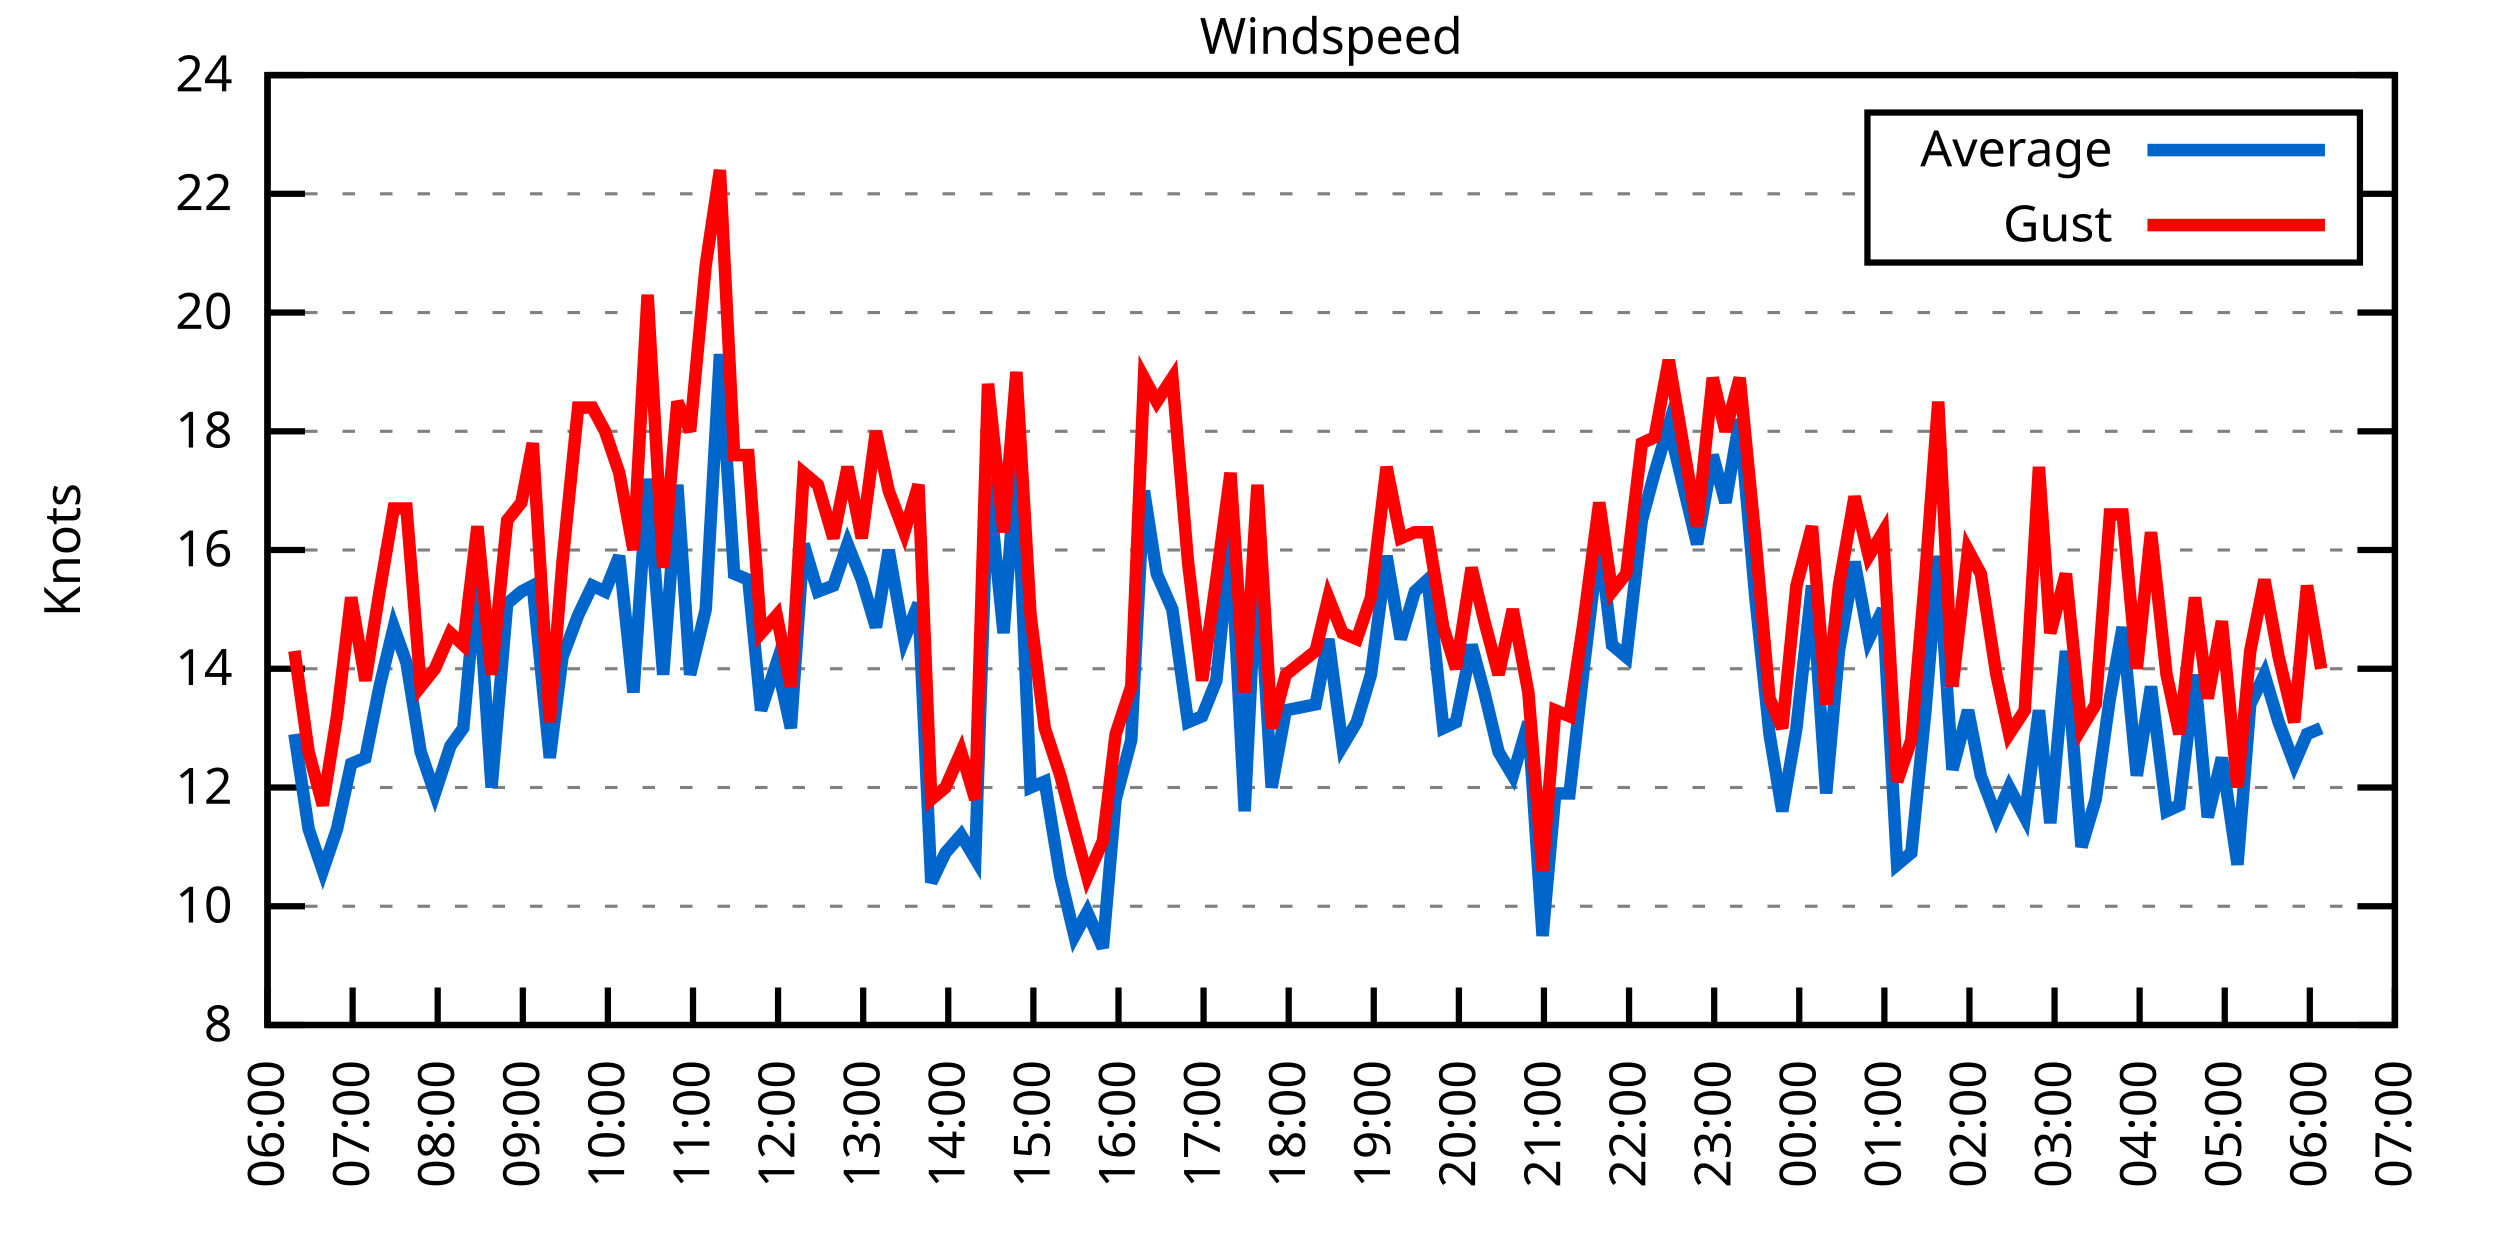
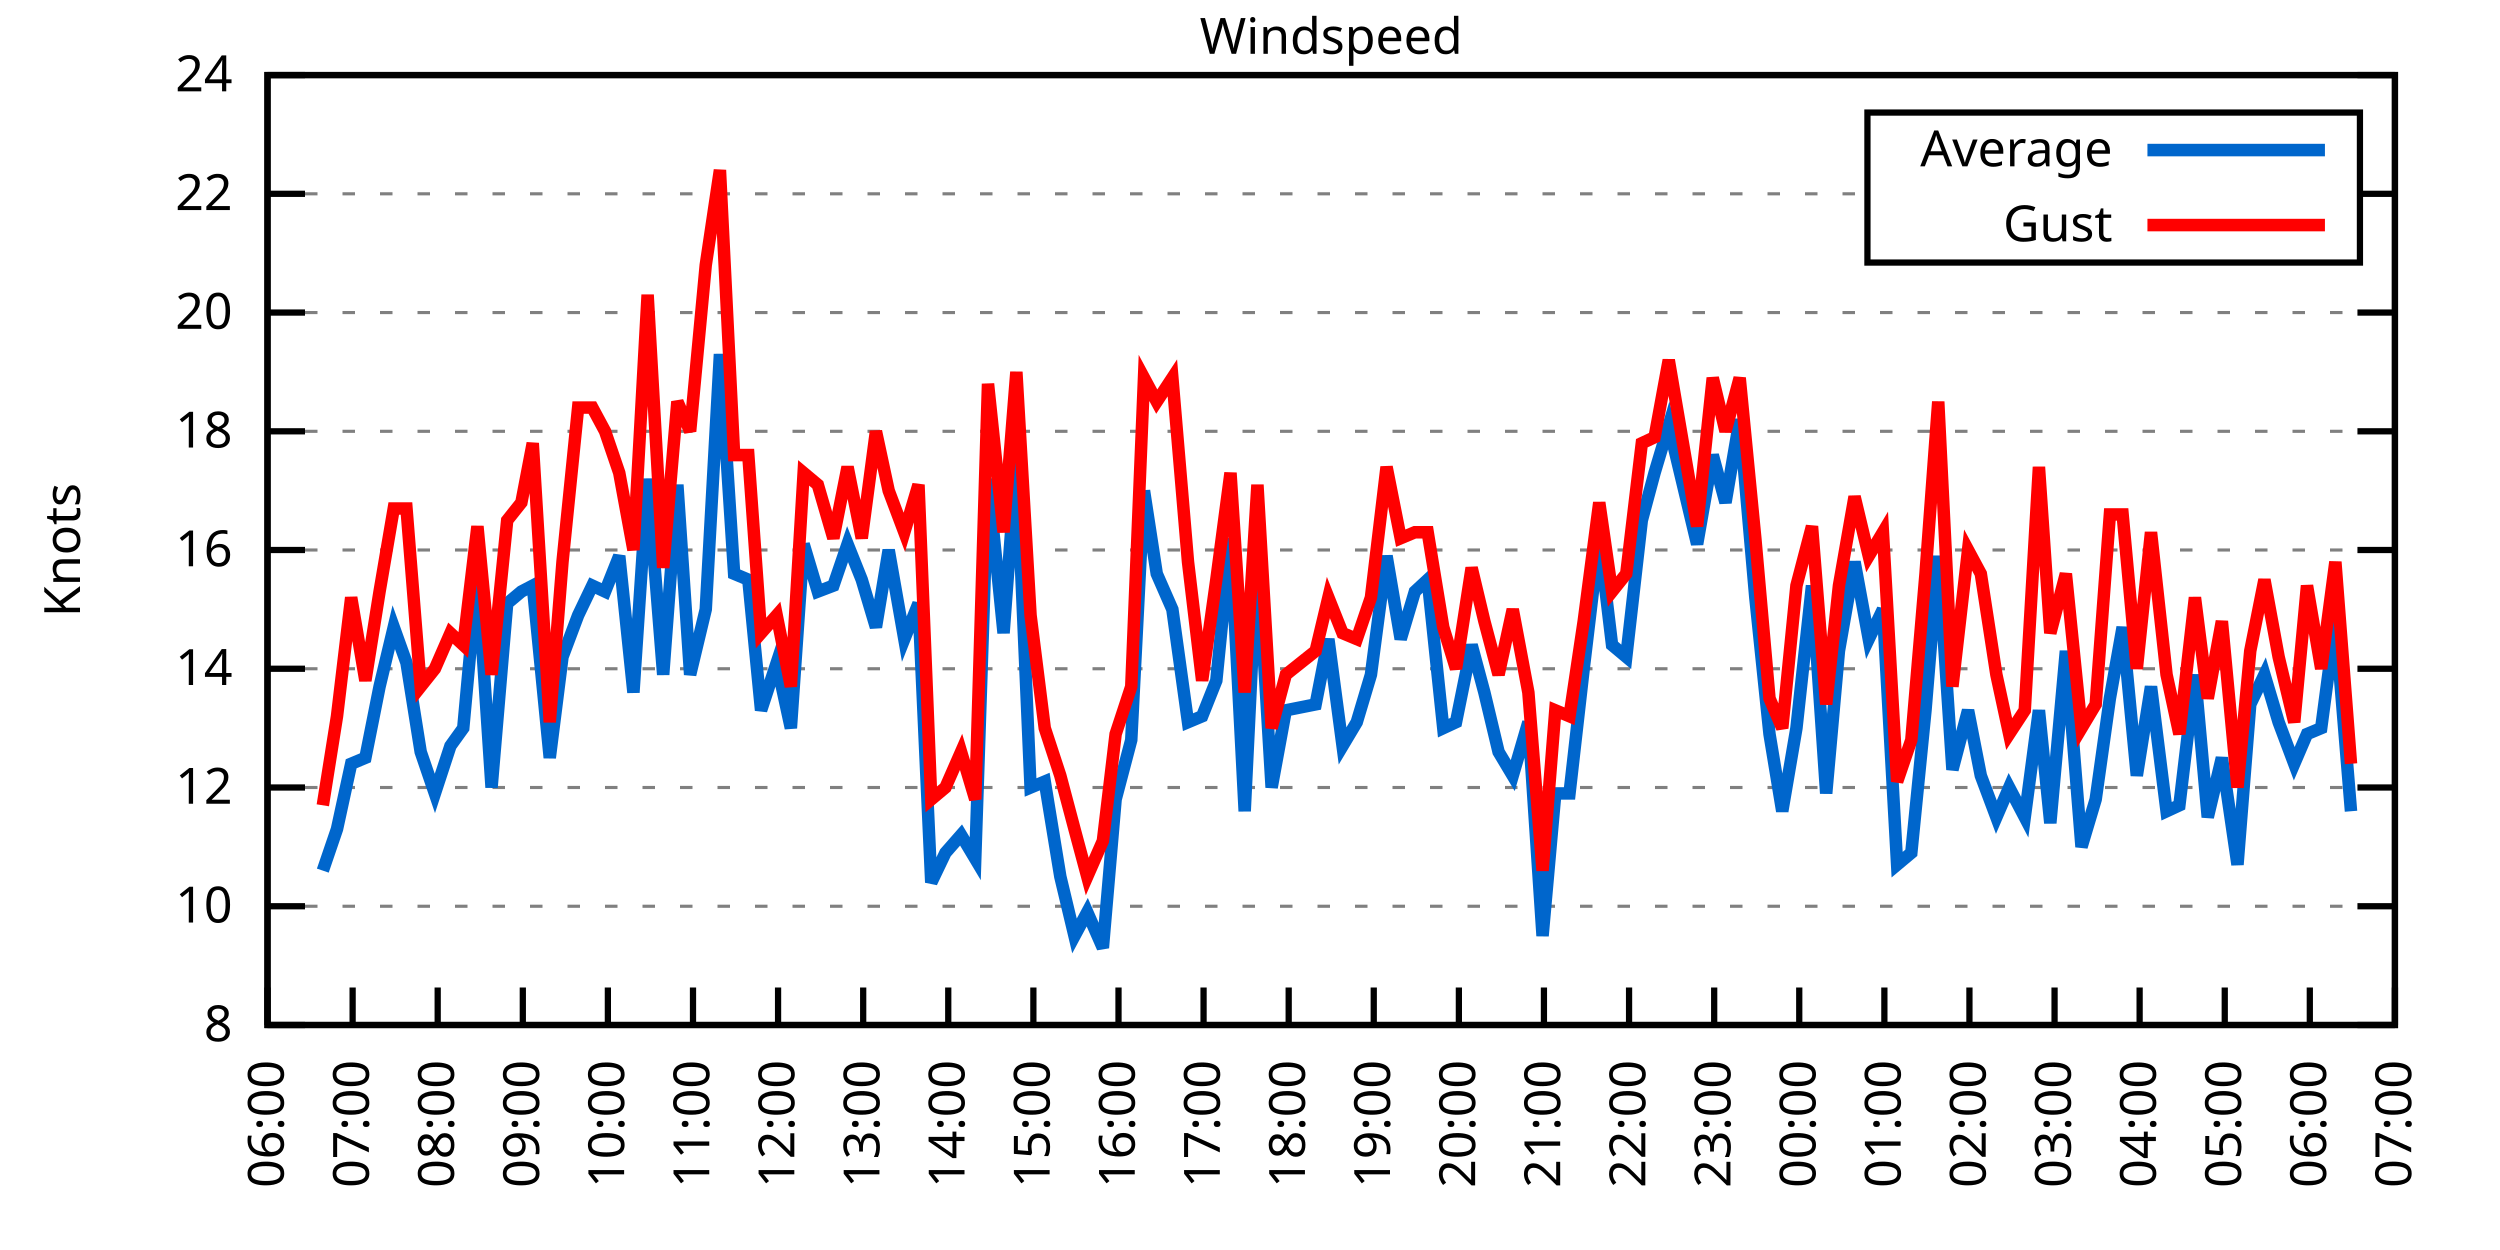
<svg xmlns="http://www.w3.org/2000/svg" xmlns:xlink="http://www.w3.org/1999/xlink" width="400" height="200" viewBox="0 0 400 200">
  <g id="gnuplot_canvas">
    <rect x="0" y="0" width="400" height="200" fill="none" />
    <defs>
      <circle id="gpDot" r="0.5" stroke-width="0.5" stroke="currentColor" />
      <path id="gpPt0" stroke-width="0.333" stroke="currentColor" d="M-1,0 h2 M0,-1 v2" />
      <path id="gpPt1" stroke-width="0.333" stroke="currentColor" d="M-1,-1 L1,1 M1,-1 L-1,1" />
      <path id="gpPt2" stroke-width="0.333" stroke="currentColor" d="M-1,0 L1,0 M0,-1 L0,1 M-1,-1 L1,1 M-1,1 L1,-1" />
      <rect id="gpPt3" stroke-width="0.333" stroke="currentColor" x="-1" y="-1" width="2" height="2" />
      <rect id="gpPt4" stroke-width="0.333" stroke="currentColor" fill="currentColor" x="-1" y="-1" width="2" height="2" />
      <circle id="gpPt5" stroke-width="0.333" stroke="currentColor" cx="0" cy="0" r="1" />
      <use xlink:href="#gpPt5" id="gpPt6" fill="currentColor" stroke="none" />
      <path id="gpPt7" stroke-width="0.333" stroke="currentColor" d="M0,-1.33 L-1.33,0.67 L1.33,0.67 z" />
      <use xlink:href="#gpPt7" id="gpPt8" fill="currentColor" stroke="none" />
      <use xlink:href="#gpPt7" id="gpPt9" stroke="currentColor" transform="rotate(180)" />
      <use xlink:href="#gpPt9" id="gpPt10" fill="currentColor" stroke="none" />
      <use xlink:href="#gpPt3" id="gpPt11" stroke="currentColor" transform="rotate(45)" />
      <use xlink:href="#gpPt11" id="gpPt12" fill="currentColor" stroke="none" />
      <path id="gpPt13" stroke-width="0.333" stroke="currentColor" d="M0,1.330 L1.265,0.411 L0.782,-1.067 L-0.782,-1.076 L-1.265,0.411 z" />
      <use xlink:href="#gpPt13" id="gpPt14" fill="currentColor" stroke="none" />
      <filter id="textbox" filterUnits="objectBoundingBox" x="0" y="0" height="1" width="1">
        <feFlood flood-color="white" flood-opacity="1" result="bgnd" />
        <feComposite in="SourceGraphic" in2="bgnd" operator="atop" />
      </filter>
      <filter id="greybox" filterUnits="objectBoundingBox" x="0" y="0" height="1" width="1">
        <feFlood flood-color="lightgrey" flood-opacity="1" result="grey" />
        <feComposite in="SourceGraphic" in2="grey" operator="atop" />
      </filter>
    </defs>
    <g fill="none" color="white" stroke="currentColor" stroke-width="1.00" stroke-linecap="butt" stroke-linejoin="miter">
</g>
    <g fill="none" color="black" stroke="currentColor" stroke-width="1.00" stroke-linecap="butt" stroke-linejoin="miter">
      <g stroke="none" shape-rendering="crispEdges">
        <polygon fill="rgb(255, 255, 255)" points="42.80,164.00 383.18,164.00 383.18,12.02 42.80,12.02 " />
      </g>
    </g>
    <g fill="none" color="black" stroke="currentColor" stroke-width="1.00" stroke-linecap="butt" stroke-linejoin="miter">
</g>
    <g fill="none" color="black" stroke="black" stroke-width="0.50" stroke-linecap="butt" stroke-linejoin="miter">
</g>
    <g fill="none" color="gray" stroke="currentColor" stroke-width="0.50" stroke-linecap="butt" stroke-linejoin="miter">
      <path stroke="gray" stroke-dasharray="2,4" class="gridline" d="M42.80,164.00 L383.19,164.00  " />
    </g>
    <g fill="none" color="gray" stroke="gray" stroke-width="1.00" stroke-linecap="butt" stroke-linejoin="miter">
</g>
    <g fill="none" color="black" stroke="currentColor" stroke-width="1.00" stroke-linecap="butt" stroke-linejoin="miter">
      <path stroke="black" d="M42.80,164.00 L48.80,164.00 M383.19,164.00 L377.19,164.00  " />
      <g transform="translate(37.20,166.60)" stroke="none" fill="black" font-family="Sans" font-size="8.00" text-anchor="end">
        <text>
          <tspan font-family="Sans"> 8</tspan>
        </text>
      </g>
    </g>
    <g fill="none" color="black" stroke="currentColor" stroke-width="1.00" stroke-linecap="butt" stroke-linejoin="miter">
</g>
    <g fill="none" color="black" stroke="black" stroke-width="0.50" stroke-linecap="butt" stroke-linejoin="miter">
</g>
    <g fill="none" color="gray" stroke="currentColor" stroke-width="0.50" stroke-linecap="butt" stroke-linejoin="miter">
      <path stroke="gray" stroke-dasharray="2,4" class="gridline" d="M42.80,145.00 L383.19,145.00  " />
    </g>
    <g fill="none" color="gray" stroke="gray" stroke-width="1.00" stroke-linecap="butt" stroke-linejoin="miter">
</g>
    <g fill="none" color="black" stroke="currentColor" stroke-width="1.00" stroke-linecap="butt" stroke-linejoin="miter">
      <path stroke="black" d="M42.80,145.00 L48.80,145.00 M383.19,145.00 L377.19,145.00  " />
      <g transform="translate(37.20,147.60)" stroke="none" fill="black" font-family="Sans" font-size="8.00" text-anchor="end">
        <text>
          <tspan font-family="Sans"> 10</tspan>
        </text>
      </g>
    </g>
    <g fill="none" color="black" stroke="currentColor" stroke-width="1.00" stroke-linecap="butt" stroke-linejoin="miter">
</g>
    <g fill="none" color="black" stroke="black" stroke-width="0.50" stroke-linecap="butt" stroke-linejoin="miter">
</g>
    <g fill="none" color="gray" stroke="currentColor" stroke-width="0.50" stroke-linecap="butt" stroke-linejoin="miter">
      <path stroke="gray" stroke-dasharray="2,4" class="gridline" d="M42.80,126.00 L383.19,126.00  " />
    </g>
    <g fill="none" color="gray" stroke="gray" stroke-width="1.00" stroke-linecap="butt" stroke-linejoin="miter">
</g>
    <g fill="none" color="black" stroke="currentColor" stroke-width="1.00" stroke-linecap="butt" stroke-linejoin="miter">
      <path stroke="black" d="M42.80,126.00 L48.80,126.00 M383.19,126.00 L377.19,126.00  " />
      <g transform="translate(37.20,128.60)" stroke="none" fill="black" font-family="Sans" font-size="8.00" text-anchor="end">
        <text>
          <tspan font-family="Sans"> 12</tspan>
        </text>
      </g>
    </g>
    <g fill="none" color="black" stroke="currentColor" stroke-width="1.00" stroke-linecap="butt" stroke-linejoin="miter">
</g>
    <g fill="none" color="black" stroke="black" stroke-width="0.50" stroke-linecap="butt" stroke-linejoin="miter">
</g>
    <g fill="none" color="gray" stroke="currentColor" stroke-width="0.50" stroke-linecap="butt" stroke-linejoin="miter">
      <path stroke="gray" stroke-dasharray="2,4" class="gridline" d="M42.80,107.00 L383.19,107.00  " />
    </g>
    <g fill="none" color="gray" stroke="gray" stroke-width="1.00" stroke-linecap="butt" stroke-linejoin="miter">
</g>
    <g fill="none" color="black" stroke="currentColor" stroke-width="1.00" stroke-linecap="butt" stroke-linejoin="miter">
      <path stroke="black" d="M42.80,107.00 L48.80,107.00 M383.19,107.00 L377.19,107.00  " />
      <g transform="translate(37.20,109.60)" stroke="none" fill="black" font-family="Sans" font-size="8.00" text-anchor="end">
        <text>
          <tspan font-family="Sans"> 14</tspan>
        </text>
      </g>
    </g>
    <g fill="none" color="black" stroke="currentColor" stroke-width="1.00" stroke-linecap="butt" stroke-linejoin="miter">
</g>
    <g fill="none" color="black" stroke="black" stroke-width="0.50" stroke-linecap="butt" stroke-linejoin="miter">
</g>
    <g fill="none" color="gray" stroke="currentColor" stroke-width="0.50" stroke-linecap="butt" stroke-linejoin="miter">
      <path stroke="gray" stroke-dasharray="2,4" class="gridline" d="M42.80,88.00 L383.19,88.00  " />
    </g>
    <g fill="none" color="gray" stroke="gray" stroke-width="1.00" stroke-linecap="butt" stroke-linejoin="miter">
</g>
    <g fill="none" color="black" stroke="currentColor" stroke-width="1.00" stroke-linecap="butt" stroke-linejoin="miter">
      <path stroke="black" d="M42.80,88.00 L48.80,88.00 M383.19,88.00 L377.19,88.00  " />
      <g transform="translate(37.20,90.60)" stroke="none" fill="black" font-family="Sans" font-size="8.00" text-anchor="end">
        <text>
          <tspan font-family="Sans"> 16</tspan>
        </text>
      </g>
    </g>
    <g fill="none" color="black" stroke="currentColor" stroke-width="1.00" stroke-linecap="butt" stroke-linejoin="miter">
</g>
    <g fill="none" color="black" stroke="black" stroke-width="0.50" stroke-linecap="butt" stroke-linejoin="miter">
</g>
    <g fill="none" color="gray" stroke="currentColor" stroke-width="0.50" stroke-linecap="butt" stroke-linejoin="miter">
      <path stroke="gray" stroke-dasharray="2,4" class="gridline" d="M42.80,69.01 L383.19,69.01  " />
    </g>
    <g fill="none" color="gray" stroke="gray" stroke-width="1.00" stroke-linecap="butt" stroke-linejoin="miter">
</g>
    <g fill="none" color="black" stroke="currentColor" stroke-width="1.00" stroke-linecap="butt" stroke-linejoin="miter">
      <path stroke="black" d="M42.80,69.01 L48.80,69.01 M383.19,69.01 L377.19,69.01  " />
      <g transform="translate(37.20,71.61)" stroke="none" fill="black" font-family="Sans" font-size="8.00" text-anchor="end">
        <text>
          <tspan font-family="Sans"> 18</tspan>
        </text>
      </g>
    </g>
    <g fill="none" color="black" stroke="currentColor" stroke-width="1.00" stroke-linecap="butt" stroke-linejoin="miter">
</g>
    <g fill="none" color="black" stroke="black" stroke-width="0.50" stroke-linecap="butt" stroke-linejoin="miter">
</g>
    <g fill="none" color="gray" stroke="currentColor" stroke-width="0.50" stroke-linecap="butt" stroke-linejoin="miter">
      <path stroke="gray" stroke-dasharray="2,4" class="gridline" d="M42.80,50.01 L383.19,50.01  " />
    </g>
    <g fill="none" color="gray" stroke="gray" stroke-width="1.00" stroke-linecap="butt" stroke-linejoin="miter">
</g>
    <g fill="none" color="black" stroke="currentColor" stroke-width="1.00" stroke-linecap="butt" stroke-linejoin="miter">
      <path stroke="black" d="M42.80,50.01 L48.80,50.01 M383.19,50.01 L377.19,50.01  " />
      <g transform="translate(37.20,52.61)" stroke="none" fill="black" font-family="Sans" font-size="8.00" text-anchor="end">
        <text>
          <tspan font-family="Sans"> 20</tspan>
        </text>
      </g>
    </g>
    <g fill="none" color="black" stroke="currentColor" stroke-width="1.00" stroke-linecap="butt" stroke-linejoin="miter">
</g>
    <g fill="none" color="black" stroke="black" stroke-width="0.50" stroke-linecap="butt" stroke-linejoin="miter">
</g>
    <g fill="none" color="gray" stroke="currentColor" stroke-width="0.50" stroke-linecap="butt" stroke-linejoin="miter">
      <path stroke="gray" stroke-dasharray="2,4" class="gridline" d="M42.80,31.01 L298.79,31.01 M377.59,31.01 L383.19,31.01  " />
    </g>
    <g fill="none" color="gray" stroke="gray" stroke-width="1.00" stroke-linecap="butt" stroke-linejoin="miter">
</g>
    <g fill="none" color="black" stroke="currentColor" stroke-width="1.00" stroke-linecap="butt" stroke-linejoin="miter">
      <path stroke="black" d="M42.80,31.01 L48.80,31.01 M383.19,31.01 L377.19,31.01  " />
      <g transform="translate(37.20,33.61)" stroke="none" fill="black" font-family="Sans" font-size="8.00" text-anchor="end">
        <text>
          <tspan font-family="Sans"> 22</tspan>
        </text>
      </g>
    </g>
    <g fill="none" color="black" stroke="currentColor" stroke-width="1.00" stroke-linecap="butt" stroke-linejoin="miter">
</g>
    <g fill="none" color="black" stroke="black" stroke-width="0.50" stroke-linecap="butt" stroke-linejoin="miter">
</g>
    <g fill="none" color="gray" stroke="currentColor" stroke-width="0.50" stroke-linecap="butt" stroke-linejoin="miter">
      <path stroke="gray" stroke-dasharray="2,4" class="gridline" d="M42.80,12.01 L383.19,12.01  " />
    </g>
    <g fill="none" color="gray" stroke="gray" stroke-width="1.00" stroke-linecap="butt" stroke-linejoin="miter">
</g>
    <g fill="none" color="black" stroke="currentColor" stroke-width="1.00" stroke-linecap="butt" stroke-linejoin="miter">
      <path stroke="black" d="M42.80,12.01 L48.80,12.01 M383.19,12.01 L377.19,12.01  " />
      <g transform="translate(37.20,14.61)" stroke="none" fill="black" font-family="Sans" font-size="8.00" text-anchor="end">
        <text>
          <tspan font-family="Sans"> 24</tspan>
        </text>
      </g>
    </g>
    <g fill="none" color="black" stroke="currentColor" stroke-width="1.00" stroke-linecap="butt" stroke-linejoin="miter">
      <path stroke="black" d="M42.80,164.00 L42.80,158.00  " />
      <g transform="translate(45.40,169.60) rotate(270.00)" stroke="none" fill="black" font-family="Sans" font-size="8.00" text-anchor="end">
        <text>
          <tspan font-family="Sans">06:00</tspan>
        </text>
      </g>
    </g>
    <g fill="none" color="black" stroke="currentColor" stroke-width="1.00" stroke-linecap="butt" stroke-linejoin="miter">
      <path stroke="black" d="M56.42,164.00 L56.42,158.00  " />
      <g transform="translate(59.02,169.60) rotate(270.00)" stroke="none" fill="black" font-family="Sans" font-size="8.00" text-anchor="end">
        <text>
          <tspan font-family="Sans">07:00</tspan>
        </text>
      </g>
    </g>
    <g fill="none" color="black" stroke="currentColor" stroke-width="1.00" stroke-linecap="butt" stroke-linejoin="miter">
      <path stroke="black" d="M70.03,164.00 L70.03,158.00  " />
      <g transform="translate(72.63,169.60) rotate(270.00)" stroke="none" fill="black" font-family="Sans" font-size="8.00" text-anchor="end">
        <text>
          <tspan font-family="Sans">08:00</tspan>
        </text>
      </g>
    </g>
    <g fill="none" color="black" stroke="currentColor" stroke-width="1.00" stroke-linecap="butt" stroke-linejoin="miter">
      <path stroke="black" d="M83.65,164.00 L83.65,158.00  " />
      <g transform="translate(86.25,169.60) rotate(270.00)" stroke="none" fill="black" font-family="Sans" font-size="8.00" text-anchor="end">
        <text>
          <tspan font-family="Sans">09:00</tspan>
        </text>
      </g>
    </g>
    <g fill="none" color="black" stroke="currentColor" stroke-width="1.00" stroke-linecap="butt" stroke-linejoin="miter">
      <path stroke="black" d="M97.26,164.00 L97.26,158.00  " />
      <g transform="translate(99.86,169.60) rotate(270.00)" stroke="none" fill="black" font-family="Sans" font-size="8.00" text-anchor="end">
        <text>
          <tspan font-family="Sans">10:00</tspan>
        </text>
      </g>
    </g>
    <g fill="none" color="black" stroke="currentColor" stroke-width="1.00" stroke-linecap="butt" stroke-linejoin="miter">
      <path stroke="black" d="M110.88,164.00 L110.88,158.00  " />
      <g transform="translate(113.48,169.60) rotate(270.00)" stroke="none" fill="black" font-family="Sans" font-size="8.00" text-anchor="end">
        <text>
          <tspan font-family="Sans">11:00</tspan>
        </text>
      </g>
    </g>
    <g fill="none" color="black" stroke="currentColor" stroke-width="1.00" stroke-linecap="butt" stroke-linejoin="miter">
      <path stroke="black" d="M124.49,164.00 L124.49,158.00  " />
      <g transform="translate(127.09,169.60) rotate(270.00)" stroke="none" fill="black" font-family="Sans" font-size="8.00" text-anchor="end">
        <text>
          <tspan font-family="Sans">12:00</tspan>
        </text>
      </g>
    </g>
    <g fill="none" color="black" stroke="currentColor" stroke-width="1.00" stroke-linecap="butt" stroke-linejoin="miter">
      <path stroke="black" d="M138.11,164.00 L138.11,158.00  " />
      <g transform="translate(140.71,169.60) rotate(270.00)" stroke="none" fill="black" font-family="Sans" font-size="8.00" text-anchor="end">
        <text>
          <tspan font-family="Sans">13:00</tspan>
        </text>
      </g>
    </g>
    <g fill="none" color="black" stroke="currentColor" stroke-width="1.00" stroke-linecap="butt" stroke-linejoin="miter">
      <path stroke="black" d="M151.72,164.00 L151.72,158.00  " />
      <g transform="translate(154.32,169.60) rotate(270.00)" stroke="none" fill="black" font-family="Sans" font-size="8.00" text-anchor="end">
        <text>
          <tspan font-family="Sans">14:00</tspan>
        </text>
      </g>
    </g>
    <g fill="none" color="black" stroke="currentColor" stroke-width="1.00" stroke-linecap="butt" stroke-linejoin="miter">
      <path stroke="black" d="M165.34,164.00 L165.34,158.00  " />
      <g transform="translate(167.94,169.60) rotate(270.00)" stroke="none" fill="black" font-family="Sans" font-size="8.00" text-anchor="end">
        <text>
          <tspan font-family="Sans">15:00</tspan>
        </text>
      </g>
    </g>
    <g fill="none" color="black" stroke="currentColor" stroke-width="1.00" stroke-linecap="butt" stroke-linejoin="miter">
      <path stroke="black" d="M178.96,164.00 L178.96,158.00  " />
      <g transform="translate(181.56,169.60) rotate(270.00)" stroke="none" fill="black" font-family="Sans" font-size="8.00" text-anchor="end">
        <text>
          <tspan font-family="Sans">16:00</tspan>
        </text>
      </g>
    </g>
    <g fill="none" color="black" stroke="currentColor" stroke-width="1.00" stroke-linecap="butt" stroke-linejoin="miter">
      <path stroke="black" d="M192.57,164.00 L192.57,158.00  " />
      <g transform="translate(195.17,169.60) rotate(270.00)" stroke="none" fill="black" font-family="Sans" font-size="8.00" text-anchor="end">
        <text>
          <tspan font-family="Sans">17:00</tspan>
        </text>
      </g>
    </g>
    <g fill="none" color="black" stroke="currentColor" stroke-width="1.00" stroke-linecap="butt" stroke-linejoin="miter">
      <path stroke="black" d="M206.19,164.00 L206.19,158.00  " />
      <g transform="translate(208.79,169.60) rotate(270.00)" stroke="none" fill="black" font-family="Sans" font-size="8.00" text-anchor="end">
        <text>
          <tspan font-family="Sans">18:00</tspan>
        </text>
      </g>
    </g>
    <g fill="none" color="black" stroke="currentColor" stroke-width="1.00" stroke-linecap="butt" stroke-linejoin="miter">
      <path stroke="black" d="M219.80,164.00 L219.80,158.00  " />
      <g transform="translate(222.40,169.60) rotate(270.00)" stroke="none" fill="black" font-family="Sans" font-size="8.00" text-anchor="end">
        <text>
          <tspan font-family="Sans">19:00</tspan>
        </text>
      </g>
    </g>
    <g fill="none" color="black" stroke="currentColor" stroke-width="1.00" stroke-linecap="butt" stroke-linejoin="miter">
      <path stroke="black" d="M233.42,164.00 L233.42,158.00  " />
      <g transform="translate(236.02,169.60) rotate(270.00)" stroke="none" fill="black" font-family="Sans" font-size="8.00" text-anchor="end">
        <text>
          <tspan font-family="Sans">20:00</tspan>
        </text>
      </g>
    </g>
    <g fill="none" color="black" stroke="currentColor" stroke-width="1.00" stroke-linecap="butt" stroke-linejoin="miter">
      <path stroke="black" d="M247.03,164.00 L247.03,158.00  " />
      <g transform="translate(249.63,169.60) rotate(270.00)" stroke="none" fill="black" font-family="Sans" font-size="8.00" text-anchor="end">
        <text>
          <tspan font-family="Sans">21:00</tspan>
        </text>
      </g>
    </g>
    <g fill="none" color="black" stroke="currentColor" stroke-width="1.00" stroke-linecap="butt" stroke-linejoin="miter">
      <path stroke="black" d="M260.65,164.00 L260.65,158.00  " />
      <g transform="translate(263.25,169.60) rotate(270.00)" stroke="none" fill="black" font-family="Sans" font-size="8.00" text-anchor="end">
        <text>
          <tspan font-family="Sans">22:00</tspan>
        </text>
      </g>
    </g>
    <g fill="none" color="black" stroke="currentColor" stroke-width="1.00" stroke-linecap="butt" stroke-linejoin="miter">
      <path stroke="black" d="M274.27,164.00 L274.27,158.00  " />
      <g transform="translate(276.87,169.60) rotate(270.00)" stroke="none" fill="black" font-family="Sans" font-size="8.00" text-anchor="end">
        <text>
          <tspan font-family="Sans">23:00</tspan>
        </text>
      </g>
    </g>
    <g fill="none" color="black" stroke="currentColor" stroke-width="1.00" stroke-linecap="butt" stroke-linejoin="miter">
      <path stroke="black" d="M287.88,164.00 L287.88,158.00  " />
      <g transform="translate(290.48,169.60) rotate(270.00)" stroke="none" fill="black" font-family="Sans" font-size="8.00" text-anchor="end">
        <text>
          <tspan font-family="Sans">00:00</tspan>
        </text>
      </g>
    </g>
    <g fill="none" color="black" stroke="currentColor" stroke-width="1.00" stroke-linecap="butt" stroke-linejoin="miter">
      <path stroke="black" d="M301.50,164.00 L301.50,158.00  " />
      <g transform="translate(304.10,169.60) rotate(270.00)" stroke="none" fill="black" font-family="Sans" font-size="8.00" text-anchor="end">
        <text>
          <tspan font-family="Sans">01:00</tspan>
        </text>
      </g>
    </g>
    <g fill="none" color="black" stroke="currentColor" stroke-width="1.00" stroke-linecap="butt" stroke-linejoin="miter">
      <path stroke="black" d="M315.11,164.00 L315.11,158.00  " />
      <g transform="translate(317.71,169.60) rotate(270.00)" stroke="none" fill="black" font-family="Sans" font-size="8.00" text-anchor="end">
        <text>
          <tspan font-family="Sans">02:00</tspan>
        </text>
      </g>
    </g>
    <g fill="none" color="black" stroke="currentColor" stroke-width="1.00" stroke-linecap="butt" stroke-linejoin="miter">
      <path stroke="black" d="M328.73,164.00 L328.73,158.00  " />
      <g transform="translate(331.33,169.60) rotate(270.00)" stroke="none" fill="black" font-family="Sans" font-size="8.00" text-anchor="end">
        <text>
          <tspan font-family="Sans">03:00</tspan>
        </text>
      </g>
    </g>
    <g fill="none" color="black" stroke="currentColor" stroke-width="1.00" stroke-linecap="butt" stroke-linejoin="miter">
      <path stroke="black" d="M342.34,164.00 L342.34,158.00  " />
      <g transform="translate(344.94,169.60) rotate(270.00)" stroke="none" fill="black" font-family="Sans" font-size="8.00" text-anchor="end">
        <text>
          <tspan font-family="Sans">04:00</tspan>
        </text>
      </g>
    </g>
    <g fill="none" color="black" stroke="currentColor" stroke-width="1.00" stroke-linecap="butt" stroke-linejoin="miter">
      <path stroke="black" d="M355.96,164.00 L355.96,158.00  " />
      <g transform="translate(358.56,169.60) rotate(270.00)" stroke="none" fill="black" font-family="Sans" font-size="8.00" text-anchor="end">
        <text>
          <tspan font-family="Sans">05:00</tspan>
        </text>
      </g>
    </g>
    <g fill="none" color="black" stroke="currentColor" stroke-width="1.00" stroke-linecap="butt" stroke-linejoin="miter">
      <path stroke="black" d="M369.57,164.00 L369.57,158.00  " />
      <g transform="translate(372.17,169.60) rotate(270.00)" stroke="none" fill="black" font-family="Sans" font-size="8.00" text-anchor="end">
        <text>
          <tspan font-family="Sans">06:00</tspan>
        </text>
      </g>
    </g>
    <g fill="none" color="black" stroke="currentColor" stroke-width="1.00" stroke-linecap="butt" stroke-linejoin="miter">
      <path stroke="black" d="M383.19,164.00 L383.19,158.00  " />
      <g transform="translate(385.79,169.60) rotate(270.00)" stroke="none" fill="black" font-family="Sans" font-size="8.00" text-anchor="end">
        <text>
          <tspan font-family="Sans">07:00</tspan>
        </text>
      </g>
    </g>
    <g fill="none" color="black" stroke="currentColor" stroke-width="1.00" stroke-linecap="butt" stroke-linejoin="miter">
</g>
    <g fill="none" color="black" stroke="currentColor" stroke-width="1.00" stroke-linecap="butt" stroke-linejoin="miter">
      <path stroke="black" d="M42.80,12.01 L42.80,164.00 L383.19,164.00 L383.19,12.01 L42.80,12.01 Z  " />
    </g>
    <g fill="none" color="black" stroke="currentColor" stroke-width="1.00" stroke-linecap="butt" stroke-linejoin="miter">
</g>
    <g fill="none" color="black" stroke="currentColor" stroke-width="1.00" stroke-linecap="butt" stroke-linejoin="miter">
      <path stroke="black" d="M298.79,42.01 L298.79,18.01 L377.59,18.01 L377.59,42.01 L298.79,42.01 Z  " />
    </g>
    <g id="Windspeed_plot_1">
      <g fill="none" color="white" stroke="black" stroke-width="2.00" stroke-linecap="butt" stroke-linejoin="miter">
</g>
      <g fill="none" color="black" stroke="currentColor" stroke-width="2.00" stroke-linecap="butt" stroke-linejoin="miter">
        <g transform="translate(337.99,26.61)" stroke="none" fill="black" font-family="Sans" font-size="8.00" text-anchor="end">
          <text>
            <tspan font-family="Sans">Average</tspan>
          </text>
        </g>
      </g>
      <g fill="none" color="black" stroke="currentColor" stroke-width="2.00" stroke-linecap="butt" stroke-linejoin="miter">
-         <path stroke="rgb(  0, 102, 204)" d="M343.59,24.01 L371.99,24.01 M47.11,117.45 L49.38,132.65 L51.65,139.30 L53.92,132.65 L56.19,122.20 L58.46,121.25   L60.73,109.85 L63.00,100.35 L65.04,106.05 L67.31,120.30 L69.58,126.95 L72.07,119.35 L74.12,116.50 L76.39,91.80   L78.65,126.00 L81.15,96.55 L83.42,94.65 L85.24,93.70 L87.96,121.25 L90.00,105.10 L92.50,98.45 L94.77,93.70   L96.81,94.65 L99.08,88.95 L101.35,110.80 L103.62,76.61 L106.11,107.95 L108.38,77.56 L110.42,107.95 L112.92,97.50   L115.19,56.66 L117.46,91.80 L119.73,92.75 L121.77,113.65 L124.27,106.05 L126.54,116.50 L128.58,87.06 L130.85,94.65   L133.34,93.70 L135.61,87.06 L137.88,92.75 L140.15,100.35 L142.19,88.00 L144.69,102.25 L146.96,96.55 L149.00,141.20   L151.27,136.45 L153.77,133.60 L156.04,137.40 L158.08,76.61 L160.57,101.30 L162.62,73.76 L164.89,126.00 L167.16,125.05   L169.65,140.25 L171.92,149.75 L173.96,145.95 L176.46,151.65 L178.50,127.90 L181.00,118.40 L183.04,78.51 L185.08,91.80   L187.58,97.50 L190.08,115.55 L192.34,114.60 L194.61,108.90 L196.88,86.11 L199.15,129.80 L201.19,88.00 L203.46,126.00   L205.73,113.65 L210.50,112.70 L212.54,102.25 L214.81,119.35 L217.08,115.55 L219.35,107.95 L221.85,88.95 L224.11,102.25   L226.38,94.65 L228.43,92.75 L230.92,116.50 L232.96,115.55 L235.46,103.20 L237.50,110.80 L239.77,120.30 L242.04,124.10   L244.54,115.55 L246.81,149.75 L248.85,126.95 L251.12,126.95 L253.39,107.00 L255.88,86.11 L257.93,103.20 L260.20,105.10   L262.69,83.26 L264.73,75.66 L267.00,68.06 L269.27,77.56 L271.54,87.06 L274.04,72.81 L276.08,80.41 L278.35,67.11   L280.85,95.60 L283.12,117.45 L285.16,129.80 L287.43,116.50 L289.92,93.70 L292.19,126.95 L294.23,104.15 L296.73,89.90   L299.00,102.25 L301.27,97.50 L303.54,138.35 L305.81,136.45 L308.08,113.65 L310.12,88.95 L312.39,123.15 L314.89,113.65   L316.93,124.10 L319.42,130.75 L321.47,126.00 L323.96,130.75 L326.23,113.65 L328.05,131.70 L330.54,104.15 L333.04,135.50   L335.31,127.90 L337.58,111.75 L339.62,100.35 L341.89,124.10 L344.16,109.85 L346.65,129.80 L348.70,128.85 L351.19,107.95   L353.24,130.75 L355.50,121.25 L358.00,138.35 L360.04,112.70 L362.31,107.95 L364.58,115.55 L367.08,122.20 L369.12,117.45   L371.39,116.50  " />
+         <path stroke="rgb(  0, 102, 204)" d="M343.59,24.01 L371.99,24.01 M51.65,139.30 L53.92,132.65 L56.19,122.20 L58.46,121.25 L60.73,109.85 L63.00,100.35   L65.04,106.05 L67.31,120.30 L69.58,126.95 L72.07,119.35 L74.12,116.50 L76.39,91.80 L78.65,126.00 L81.15,96.55   L83.42,94.65 L85.24,93.70 L87.96,121.25 L90.00,105.10 L92.50,98.45 L94.77,93.70 L96.81,94.65 L99.08,88.95   L101.35,110.80 L103.62,76.61 L106.11,107.95 L108.38,77.56 L110.42,107.95 L112.92,97.50 L115.19,56.66 L117.46,91.80   L119.73,92.75 L121.77,113.65 L124.27,106.05 L126.54,116.50 L128.58,87.06 L130.85,94.65 L133.34,93.70 L135.61,87.06   L137.88,92.75 L140.15,100.35 L142.19,88.00 L144.69,102.25 L146.96,96.55 L149.00,141.20 L151.27,136.45 L153.77,133.60   L156.04,137.40 L158.08,76.61 L160.57,101.30 L162.62,73.76 L164.89,126.00 L167.16,125.05 L169.65,140.25 L171.92,149.75   L173.96,145.95 L176.46,151.65 L178.50,127.90 L181.00,118.40 L183.04,78.51 L185.08,91.80 L187.58,97.50 L190.08,115.55   L192.34,114.60 L194.61,108.90 L196.88,86.11 L199.15,129.80 L201.19,88.00 L203.46,126.00 L205.73,113.65 L210.50,112.70   L212.54,102.25 L214.81,119.35 L217.08,115.55 L219.35,107.95 L221.85,88.95 L224.11,102.25 L226.38,94.65 L228.43,92.75   L230.92,116.50 L232.96,115.55 L235.46,103.20 L237.50,110.80 L239.77,120.30 L242.04,124.10 L244.54,115.55 L246.81,149.75   L248.85,126.95 L251.12,126.95 L253.39,107.00 L255.88,86.11 L257.93,103.20 L260.20,105.10 L262.69,83.26 L264.73,75.66   L267.00,68.06 L269.27,77.56 L271.54,87.06 L274.04,72.81 L276.08,80.41 L278.35,67.11 L280.85,95.60 L283.12,117.45   L285.16,129.80 L287.43,116.50 L289.92,93.70 L292.19,126.95 L294.23,104.15 L296.73,89.90 L299.00,102.25 L301.27,97.50   L303.54,138.35 L305.81,136.45 L308.08,113.65 L310.12,88.95 L312.39,123.15 L314.89,113.65 L316.93,124.10 L319.42,130.75   L321.47,126.00 L323.96,130.75 L326.23,113.65 L328.05,131.70 L330.54,104.15 L333.04,135.50 L335.31,127.90 L337.58,111.75   L339.62,100.35 L341.89,124.10 L344.16,109.85 L346.65,129.80 L348.70,128.85 L351.19,107.95 L353.24,130.75 L355.50,121.25   L358.00,138.35 L360.04,112.70 L362.31,107.95 L364.58,115.55 L367.08,122.20 L369.12,117.45 L371.39,116.50 L373.66,99.40   L376.16,129.80  " />
      </g>
    </g>
    <g id="Windspeed_plot_2">
      <g fill="none" color="black" stroke="currentColor" stroke-width="2.00" stroke-linecap="butt" stroke-linejoin="miter">
        <g transform="translate(337.99,38.61)" stroke="none" fill="black" font-family="Sans" font-size="8.00" text-anchor="end">
          <text>
            <tspan font-family="Sans">Gust</tspan>
          </text>
        </g>
      </g>
      <g fill="none" color="black" stroke="currentColor" stroke-width="2.00" stroke-linecap="butt" stroke-linejoin="miter">
-         <path stroke="rgb(255,   0,   0)" d="M343.59,36.01 L371.99,36.01 M47.11,104.15 L49.38,120.30 L51.65,128.85 L53.92,114.60 L56.19,95.60 L58.46,108.90   L60.73,94.65 L63.00,81.36 L65.04,81.36 L67.31,109.85 L69.58,107.00 L72.07,101.30 L74.12,103.20 L76.39,84.21   L78.65,107.95 L81.15,83.26 L83.42,80.41 L85.24,70.91 L87.96,115.55 L90.00,89.90 L92.50,65.21 L94.77,65.21   L96.81,69.01 L99.08,75.66 L101.35,88.00 L103.62,47.16 L106.11,90.85 L108.38,64.26 L110.42,69.01 L112.92,42.41   L115.19,27.21 L117.46,72.81 L119.73,72.81 L121.77,101.30 L124.27,98.45 L126.54,109.85 L128.58,75.66 L130.85,77.56   L133.34,86.11 L135.61,74.71 L137.88,86.11 L140.15,69.01 L142.19,78.51 L144.69,85.16 L146.96,77.56 L149.00,127.90   L151.27,126.00 L153.77,120.30 L156.04,127.90 L158.08,61.41 L160.57,85.16 L162.62,59.51 L164.89,98.45 L167.16,116.50   L169.65,124.10 L171.92,132.65 L173.96,140.25 L176.46,134.55 L178.50,117.45 L181.00,109.85 L183.04,60.46 L185.08,64.26   L187.58,60.46 L190.08,89.90 L192.34,108.90 L194.61,92.75 L196.88,75.66 L199.15,110.80 L201.19,77.56 L203.46,116.50   L205.73,107.95 L210.50,104.15 L212.54,95.60 L214.81,101.30 L217.08,102.25 L219.35,95.60 L221.85,74.71 L224.11,86.11   L226.38,85.16 L228.43,85.16 L230.92,100.35 L232.96,107.00 L235.46,90.85 L237.50,99.40 L239.77,107.95 L242.04,97.50   L244.54,110.80 L246.81,139.30 L248.85,113.65 L251.12,114.60 L253.39,99.40 L255.88,80.41 L257.93,94.65 L260.20,91.80   L262.69,70.91 L264.73,69.96 L267.00,57.61 L269.27,70.91 L271.54,84.21 L274.04,60.46 L276.08,69.01 L278.35,60.46   L280.85,86.11 L283.12,111.75 L285.16,116.50 L287.43,93.70 L289.92,84.21 L292.19,112.70 L294.23,93.70 L296.73,79.46   L299.00,88.95 L301.27,85.16 L303.54,125.05 L305.81,118.40 L308.08,91.80 L310.12,64.26 L312.39,109.85 L314.89,88.00   L316.93,91.80 L319.42,107.95 L321.47,117.45 L323.96,113.65 L326.23,74.71 L328.05,101.30 L330.54,91.80 L333.04,116.50   L335.31,112.70 L337.58,82.31 L339.62,82.31 L341.89,107.00 L344.16,85.16 L346.65,107.95 L348.70,117.45 L351.19,95.60   L353.24,111.75 L355.50,99.40 L358.00,126.00 L360.04,104.15 L362.31,92.75 L364.58,105.10 L367.08,115.55 L369.12,93.70   L371.39,107.00  " />
+         <path stroke="rgb(255,   0,   0)" d="M343.59,36.01 L371.99,36.01 M51.65,128.85 L53.92,114.60 L56.19,95.60 L58.46,108.90 L60.73,94.65 L63.00,81.36   L65.04,81.36 L67.31,109.85 L69.58,107.00 L72.07,101.30 L74.12,103.20 L76.39,84.21 L78.65,107.95 L81.15,83.26   L83.42,80.41 L85.24,70.91 L87.96,115.55 L90.00,89.90 L92.50,65.21 L94.77,65.21 L96.81,69.01 L99.08,75.66   L101.35,88.00 L103.62,47.16 L106.11,90.85 L108.38,64.26 L110.42,69.01 L112.92,42.41 L115.19,27.21 L117.46,72.81   L119.73,72.81 L121.77,101.30 L124.27,98.45 L126.54,109.85 L128.58,75.66 L130.85,77.56 L133.34,86.11 L135.61,74.71   L137.88,86.11 L140.15,69.01 L142.19,78.51 L144.69,85.16 L146.96,77.56 L149.00,127.90 L151.27,126.00 L153.77,120.30   L156.04,127.90 L158.08,61.41 L160.57,85.16 L162.62,59.51 L164.89,98.45 L167.16,116.50 L169.65,124.10 L171.92,132.65   L173.96,140.25 L176.46,134.55 L178.50,117.45 L181.00,109.85 L183.04,60.46 L185.08,64.26 L187.58,60.46 L190.08,89.90   L192.34,108.90 L194.61,92.75 L196.88,75.66 L199.15,110.80 L201.19,77.56 L203.46,116.50 L205.73,107.95 L210.50,104.15   L212.54,95.60 L214.81,101.30 L217.08,102.25 L219.35,95.60 L221.85,74.71 L224.11,86.11 L226.38,85.16 L228.43,85.16   L230.92,100.35 L232.96,107.00 L235.46,90.85 L237.50,99.40 L239.77,107.95 L242.04,97.50 L244.54,110.80 L246.81,139.30   L248.85,113.65 L251.12,114.60 L253.39,99.40 L255.88,80.41 L257.93,94.65 L260.20,91.80 L262.69,70.91 L264.73,69.96   L267.00,57.61 L269.27,70.91 L271.54,84.21 L274.04,60.46 L276.08,69.01 L278.35,60.46 L280.85,86.11 L283.12,111.75   L285.16,116.50 L287.43,93.70 L289.92,84.21 L292.19,112.70 L294.23,93.70 L296.73,79.46 L299.00,88.95 L301.27,85.16   L303.54,125.05 L305.81,118.40 L308.08,91.80 L310.12,64.26 L312.39,109.85 L314.89,88.00 L316.93,91.80 L319.42,107.95   L321.47,117.45 L323.96,113.65 L326.23,74.71 L328.05,101.30 L330.54,91.80 L333.04,116.50 L335.31,112.70 L337.58,82.31   L339.62,82.31 L341.89,107.00 L344.16,85.16 L346.65,107.95 L348.70,117.45 L351.19,95.60 L353.24,111.75 L355.50,99.40   L358.00,126.00 L360.04,104.15 L362.31,92.75 L364.58,105.10 L367.08,115.55 L369.12,93.70 L371.39,107.00 L373.66,89.90   L376.16,122.20  " />
      </g>
    </g>
    <g fill="none" color="black" stroke="currentColor" stroke-width="2.00" stroke-linecap="butt" stroke-linejoin="miter">
</g>
    <g fill="none" color="black" stroke="black" stroke-width="1.00" stroke-linecap="butt" stroke-linejoin="miter">
</g>
    <g fill="none" color="black" stroke="currentColor" stroke-width="1.00" stroke-linecap="butt" stroke-linejoin="miter">
      <path stroke="black" d="M42.80,12.01 L42.80,164.00 L383.19,164.00 L383.19,12.01 L42.80,12.01 Z  " />
      <g transform="translate(12.80,88.01) rotate(270.00)" stroke="none" fill="black" font-family="Sans" font-size="8.00" text-anchor="middle">
        <text>
          <tspan font-family="Sans">Knots</tspan>
        </text>
      </g>
    </g>
    <g fill="none" color="black" stroke="currentColor" stroke-width="1.00" stroke-linecap="butt" stroke-linejoin="miter">
</g>
    <g fill="none" color="black" stroke="currentColor" stroke-width="1.00" stroke-linecap="butt" stroke-linejoin="miter">
      <g transform="translate(212.99,8.61)" stroke="none" fill="black" font-family="Sans" font-size="8.00" text-anchor="middle">
        <text>
          <tspan font-family="Sans">Windspeed</tspan>
        </text>
      </g>
    </g>
    <g fill="none" color="black" stroke="currentColor" stroke-width="1.00" stroke-linecap="butt" stroke-linejoin="miter">
</g>
  </g>
</svg>
